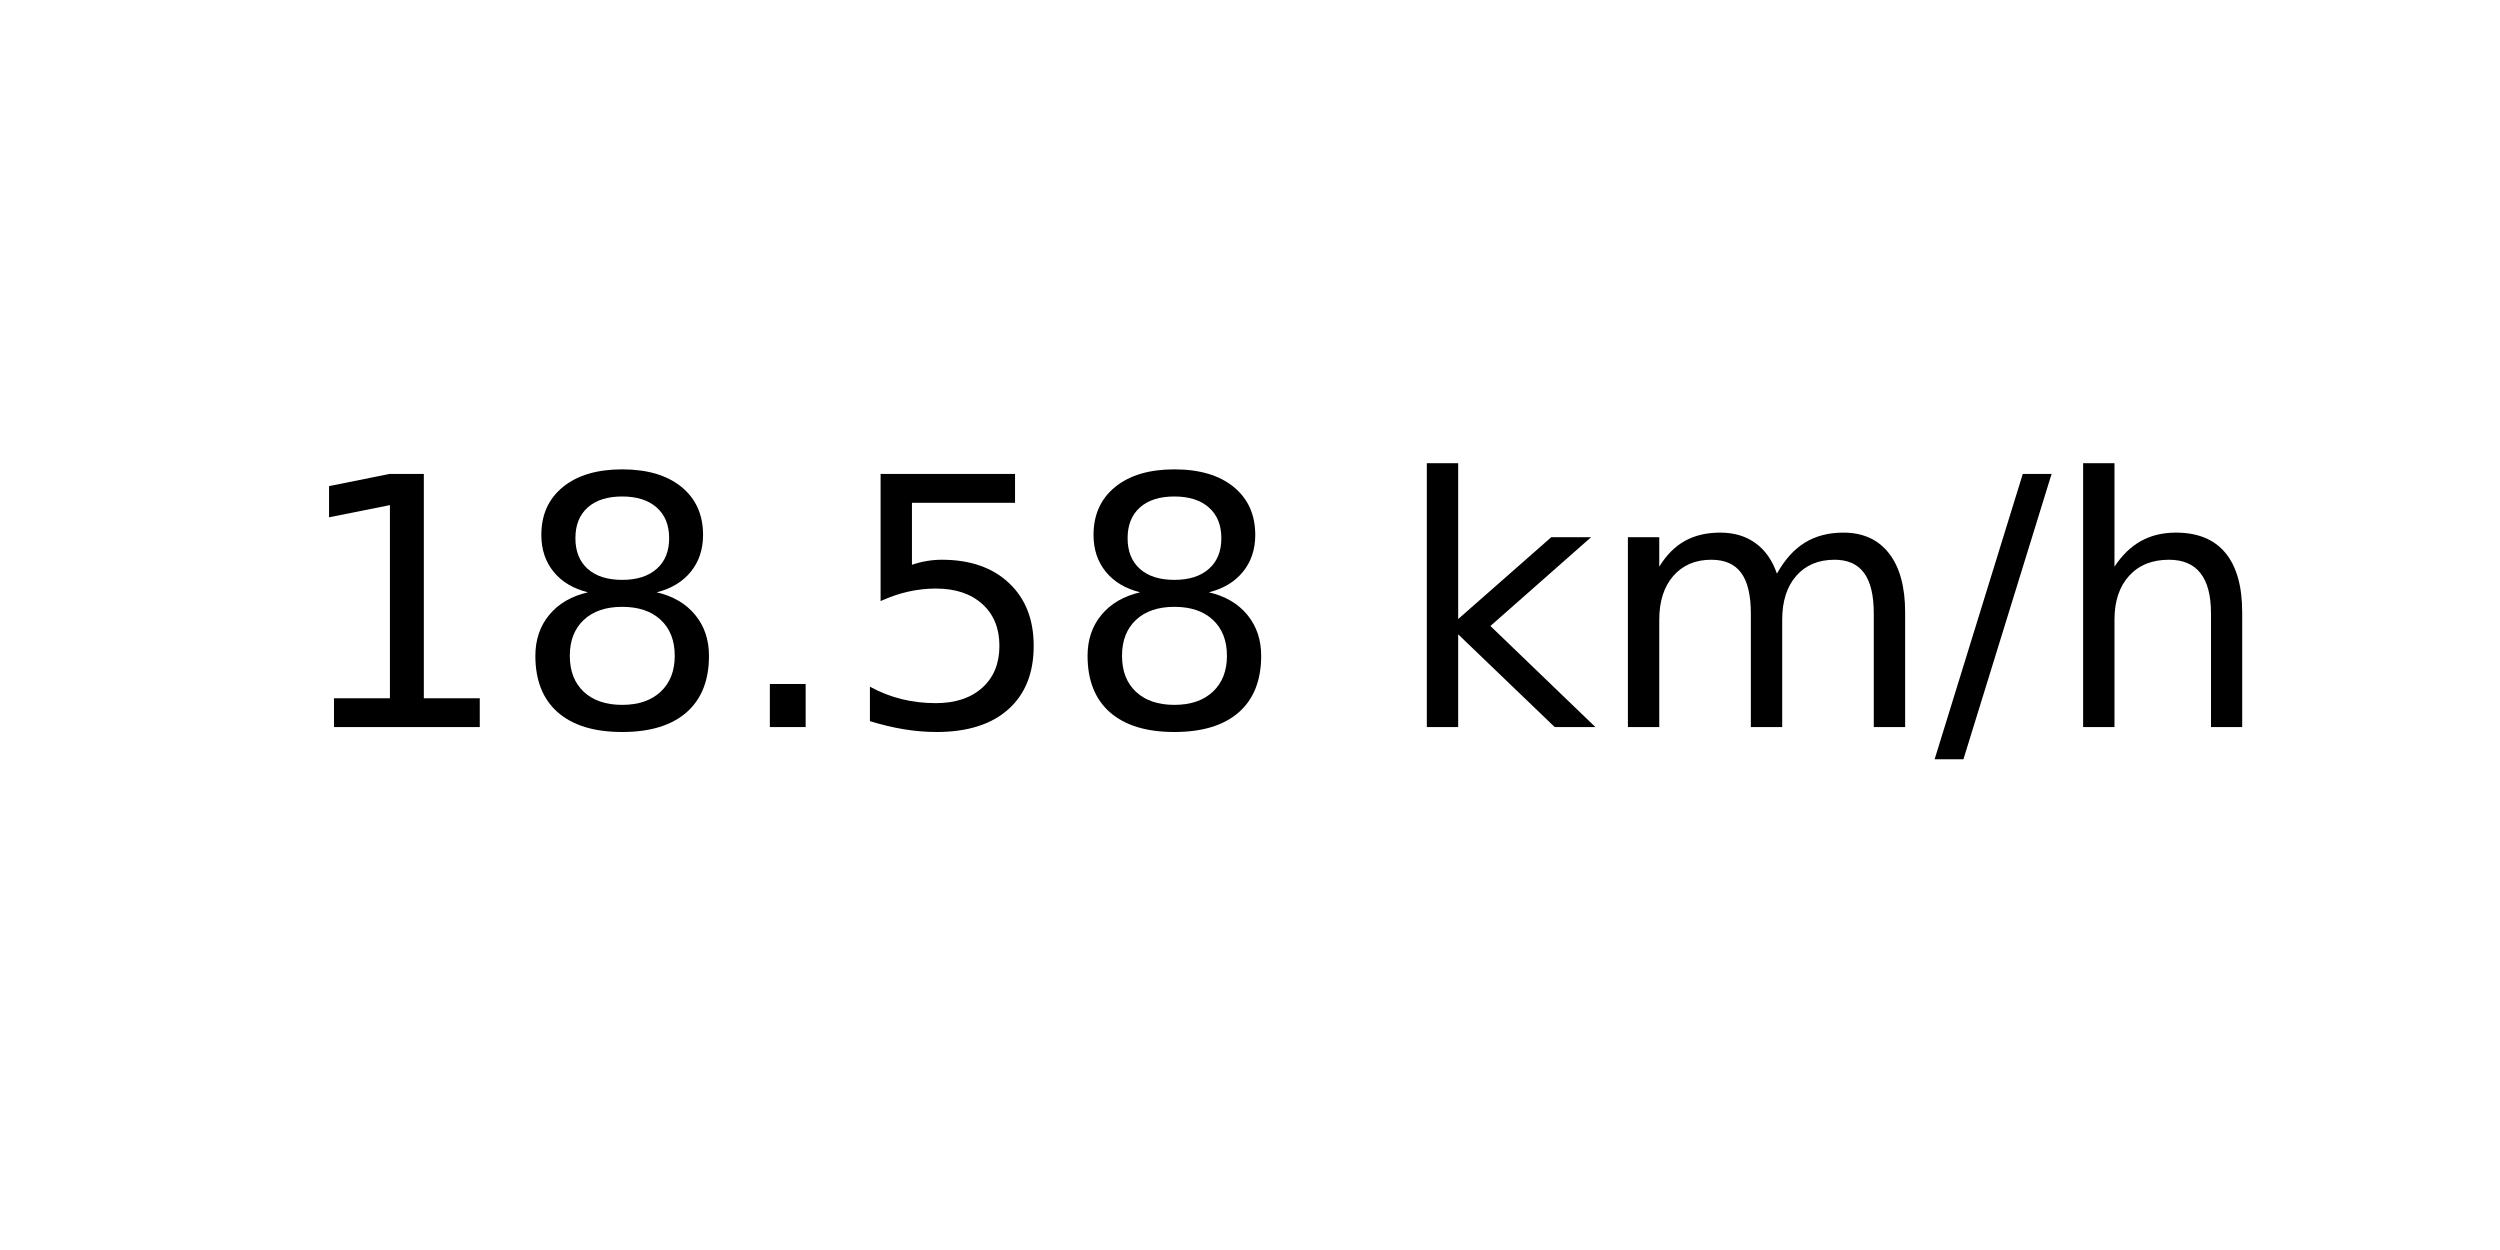
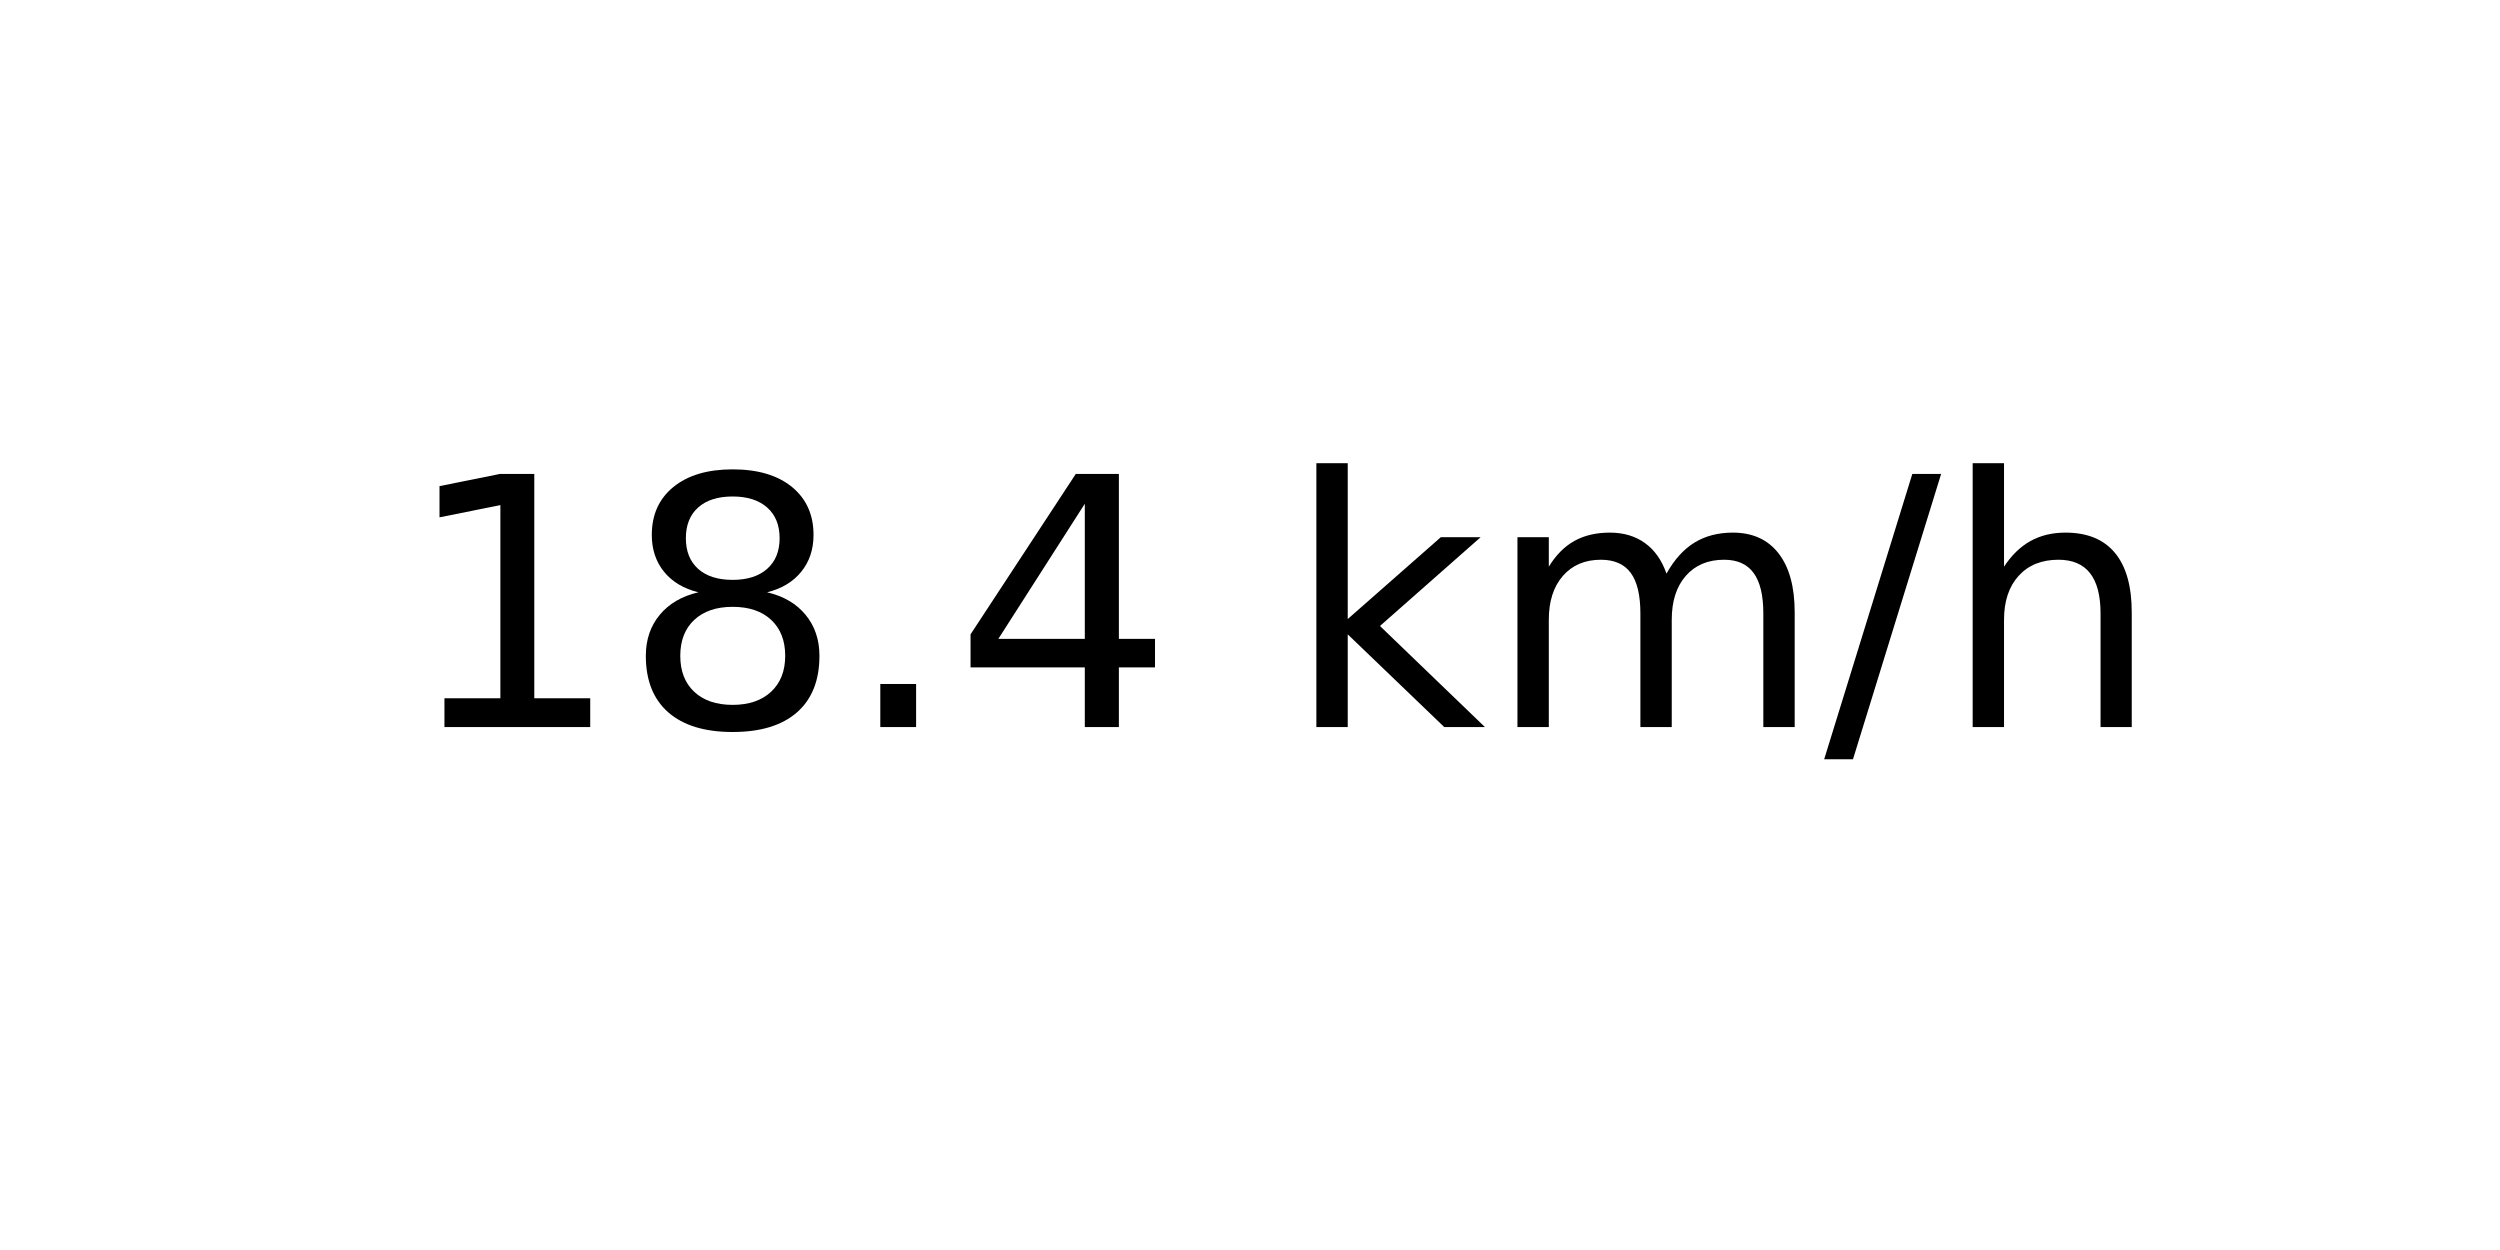
<svg xmlns="http://www.w3.org/2000/svg" xmlns:xlink="http://www.w3.org/1999/xlink" width="72pt" height="36pt" viewBox="0 0 72 36" version="1.1">
  <defs>
    <style type="text/css">*{stroke-linejoin: round; stroke-linecap: butt}</style>
  </defs>
  <g id="figure_1">
    <g id="axes_1">
      <g id="text_1">
-         <g transform="translate(8.378125 20.93937) scale(0.1 -0.1)">
+         <g transform="translate(11.55937 20.93937) scale(0.1 -0.1)">
          <defs>
            <path id="DejaVuSans-31" d="M 794 531  L 1825 531  L 1825 4091  L 703 3866  L 703 4441  L 1819 4666  L 2450 4666  L 2450 531  L 3481 531  L 3481 0  L 794 0  L 794 531  z " transform="scale(0.015625)" />
            <path id="DejaVuSans-38" d="M 2034 2216  Q 1584 2216 1326 1975  Q 1069 1734 1069 1313  Q 1069 891 1326 650  Q 1584 409 2034 409  Q 2484 409 2743 651  Q 3003 894 3003 1313  Q 3003 1734 2745 1975  Q 2488 2216 2034 2216  z M 1403 2484  Q 997 2584 770 2862  Q 544 3141 544 3541  Q 544 4100 942 4425  Q 1341 4750 2034 4750  Q 2731 4750 3128 4425  Q 3525 4100 3525 3541  Q 3525 3141 3298 2862  Q 3072 2584 2669 2484  Q 3125 2378 3379 2068  Q 3634 1759 3634 1313  Q 3634 634 3220 271  Q 2806 -91 2034 -91  Q 1263 -91 848 271  Q 434 634 434 1313  Q 434 1759 690 2068  Q 947 2378 1403 2484  z M 1172 3481  Q 1172 3119 1398 2916  Q 1625 2713 2034 2713  Q 2441 2713 2670 2916  Q 2900 3119 2900 3481  Q 2900 3844 2670 4047  Q 2441 4250 2034 4250  Q 1625 4250 1398 4047  Q 1172 3844 1172 3481  z " transform="scale(0.015625)" />
            <path id="DejaVuSans-2e" d="M 684 794  L 1344 794  L 1344 0  L 684 0  L 684 794  z " transform="scale(0.015625)" />
-             <path id="DejaVuSans-35" d="M 691 4666  L 3169 4666  L 3169 4134  L 1269 4134  L 1269 2991  Q 1406 3038 1543 3061  Q 1681 3084 1819 3084  Q 2600 3084 3056 2656  Q 3513 2228 3513 1497  Q 3513 744 3044 326  Q 2575 -91 1722 -91  Q 1428 -91 1123 -41  Q 819 9 494 109  L 494 744  Q 775 591 1075 516  Q 1375 441 1709 441  Q 2250 441 2565 725  Q 2881 1009 2881 1497  Q 2881 1984 2565 2268  Q 2250 2553 1709 2553  Q 1456 2553 1204 2497  Q 953 2441 691 2322  L 691 4666  z " transform="scale(0.015625)" />
+             <path id="DejaVuSans-34" d="M 2419 4116  L 825 1625  L 2419 1625  L 2419 4116  z M 2253 4666  L 3047 4666  L 3047 1625  L 3713 1625  L 3713 1100  L 3047 1100  L 3047 0  L 2419 0  L 2419 1100  L 313 1100  L 313 1709  L 2253 4666  z " transform="scale(0.015625)" />
            <path id="DejaVuSans-20" transform="scale(0.015625)" />
            <path id="DejaVuSans-6b" d="M 581 4863  L 1159 4863  L 1159 1991  L 2875 3500  L 3609 3500  L 1753 1863  L 3688 0  L 2938 0  L 1159 1709  L 1159 0  L 581 0  L 581 4863  z " transform="scale(0.015625)" />
            <path id="DejaVuSans-6d" d="M 3328 2828  Q 3544 3216 3844 3400  Q 4144 3584 4550 3584  Q 5097 3584 5394 3201  Q 5691 2819 5691 2113  L 5691 0  L 5113 0  L 5113 2094  Q 5113 2597 4934 2840  Q 4756 3084 4391 3084  Q 3944 3084 3684 2787  Q 3425 2491 3425 1978  L 3425 0  L 2847 0  L 2847 2094  Q 2847 2600 2669 2842  Q 2491 3084 2119 3084  Q 1678 3084 1418 2786  Q 1159 2488 1159 1978  L 1159 0  L 581 0  L 581 3500  L 1159 3500  L 1159 2956  Q 1356 3278 1631 3431  Q 1906 3584 2284 3584  Q 2666 3584 2933 3390  Q 3200 3197 3328 2828  z " transform="scale(0.015625)" />
            <path id="DejaVuSans-2f" d="M 1625 4666  L 2156 4666  L 531 -594  L 0 -594  L 1625 4666  z " transform="scale(0.015625)" />
            <path id="DejaVuSans-68" d="M 3513 2113  L 3513 0  L 2938 0  L 2938 2094  Q 2938 2591 2744 2837  Q 2550 3084 2163 3084  Q 1697 3084 1428 2787  Q 1159 2491 1159 1978  L 1159 0  L 581 0  L 581 4863  L 1159 4863  L 1159 2956  Q 1366 3272 1645 3428  Q 1925 3584 2291 3584  Q 2894 3584 3203 3211  Q 3513 2838 3513 2113  z " transform="scale(0.015625)" />
          </defs>
          <use xlink:href="#DejaVuSans-31" />
          <use xlink:href="#DejaVuSans-38" x="63.623" />
          <use xlink:href="#DejaVuSans-2e" x="127.246" />
-           <use xlink:href="#DejaVuSans-35" x="159.033" />
-           <use xlink:href="#DejaVuSans-38" x="222.656" />
-           <use xlink:href="#DejaVuSans-20" x="286.279" />
-           <use xlink:href="#DejaVuSans-6b" x="318.066" />
-           <use xlink:href="#DejaVuSans-6d" x="375.977" />
-           <use xlink:href="#DejaVuSans-2f" x="473.389" />
-           <use xlink:href="#DejaVuSans-68" x="507.08" />
+           <use xlink:href="#DejaVuSans-34" x="159.033" />
+           <use xlink:href="#DejaVuSans-20" x="222.656" />
+           <use xlink:href="#DejaVuSans-6b" x="254.443" />
+           <use xlink:href="#DejaVuSans-6d" x="312.354" />
+           <use xlink:href="#DejaVuSans-2f" x="409.766" />
+           <use xlink:href="#DejaVuSans-68" x="443.457" />
        </g>
      </g>
    </g>
  </g>
</svg>
